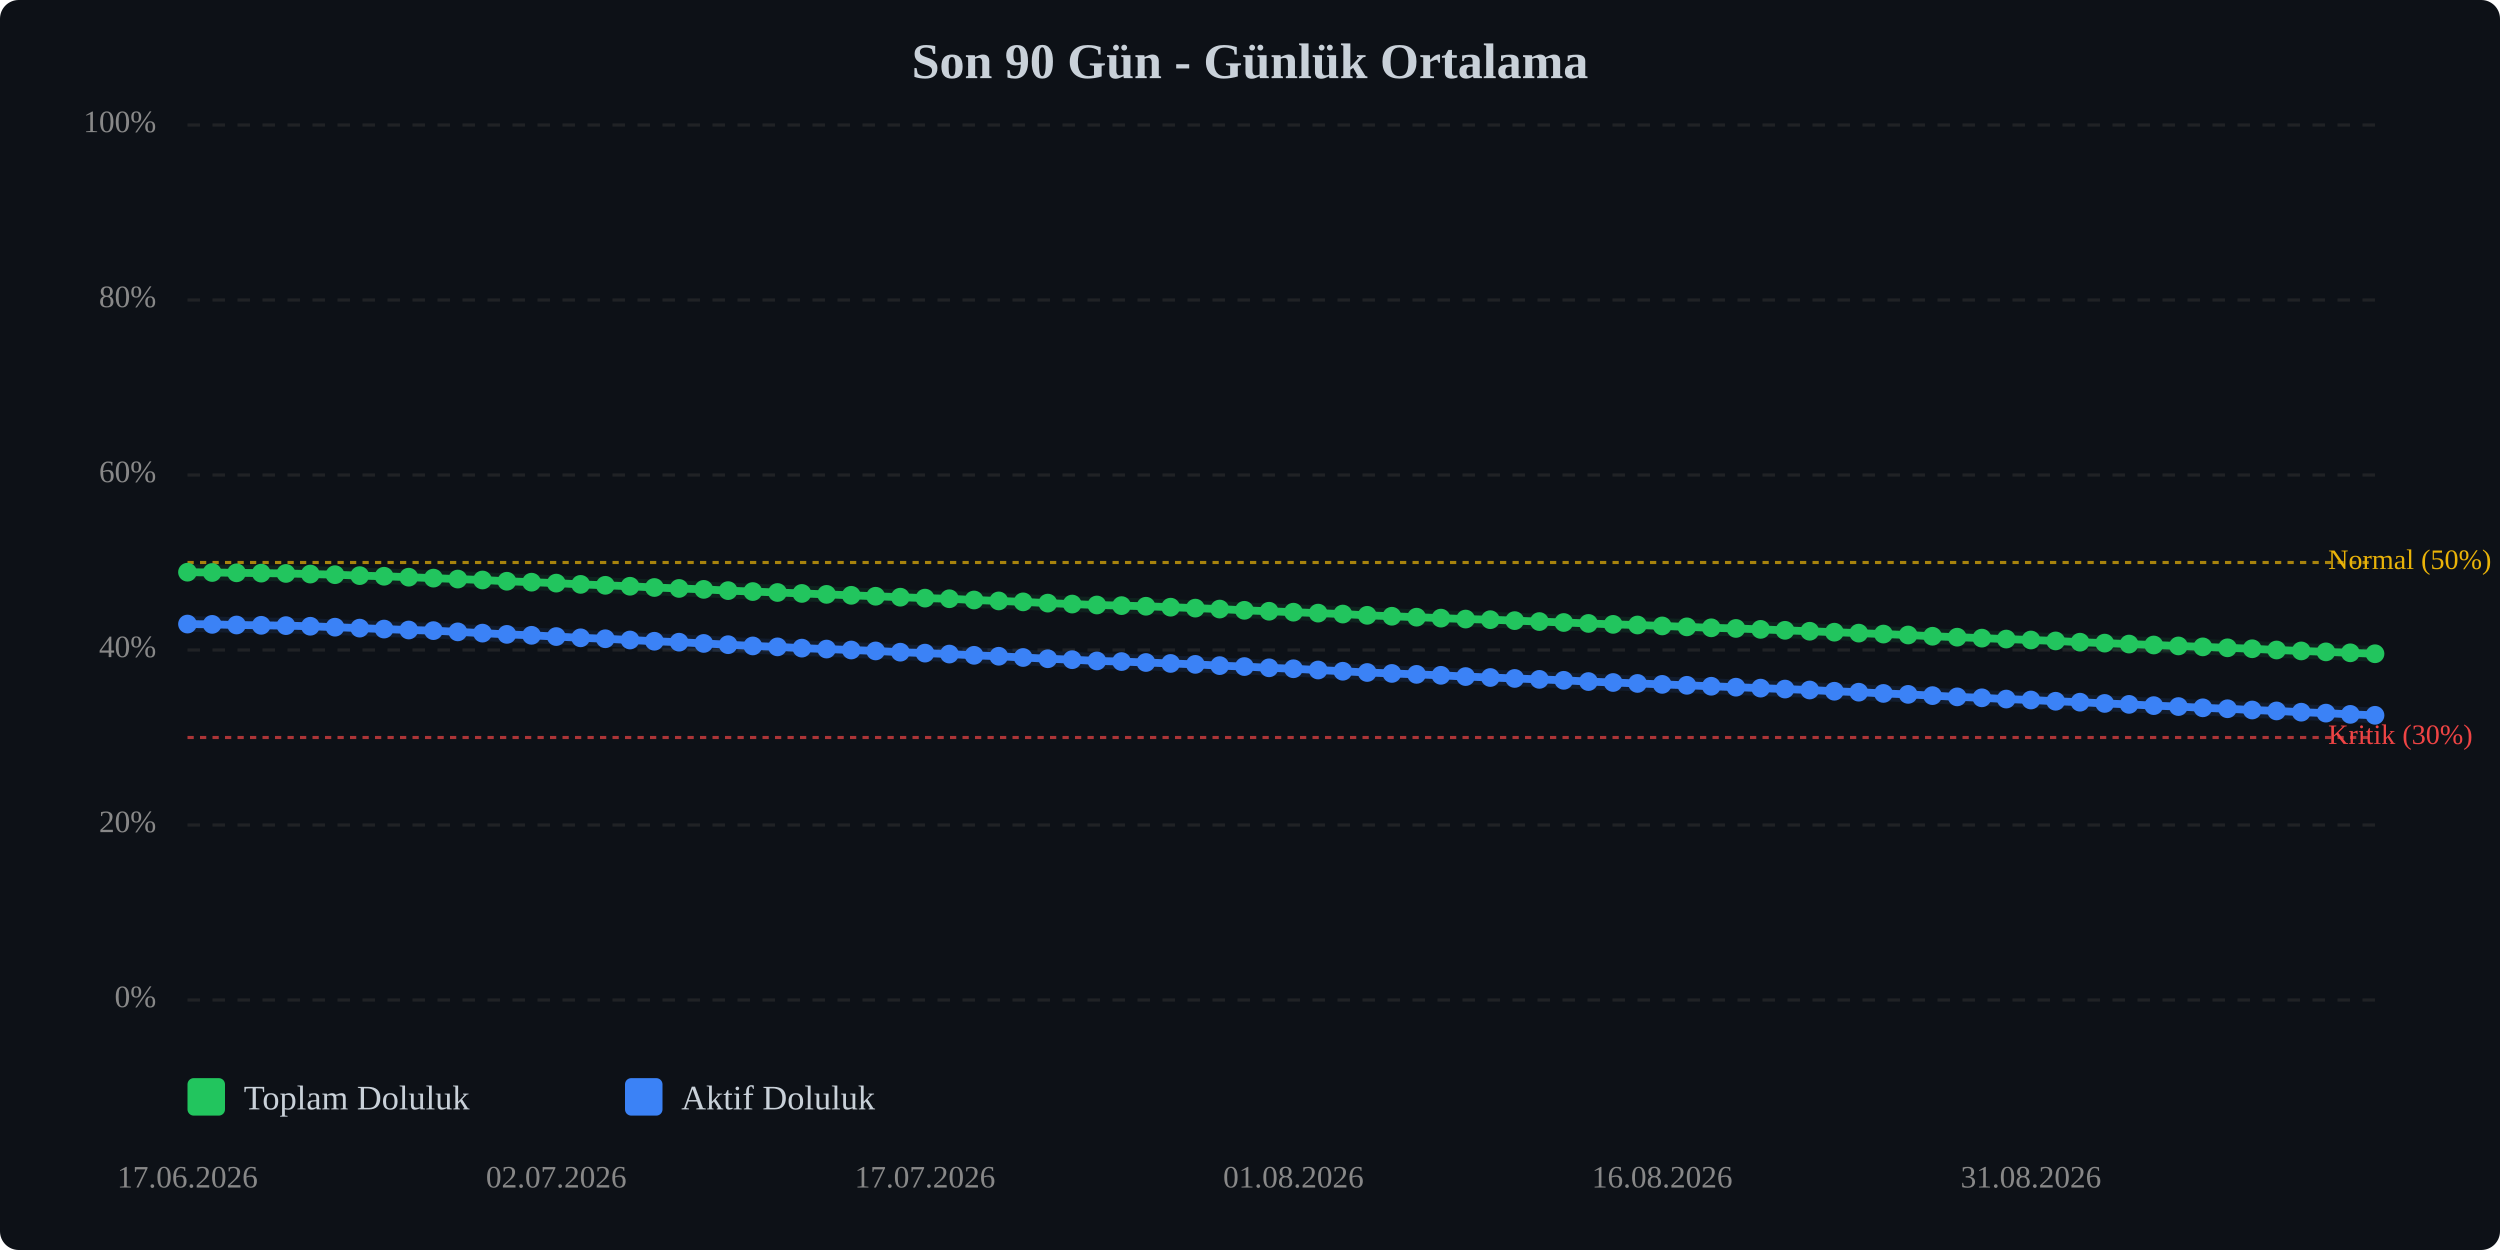
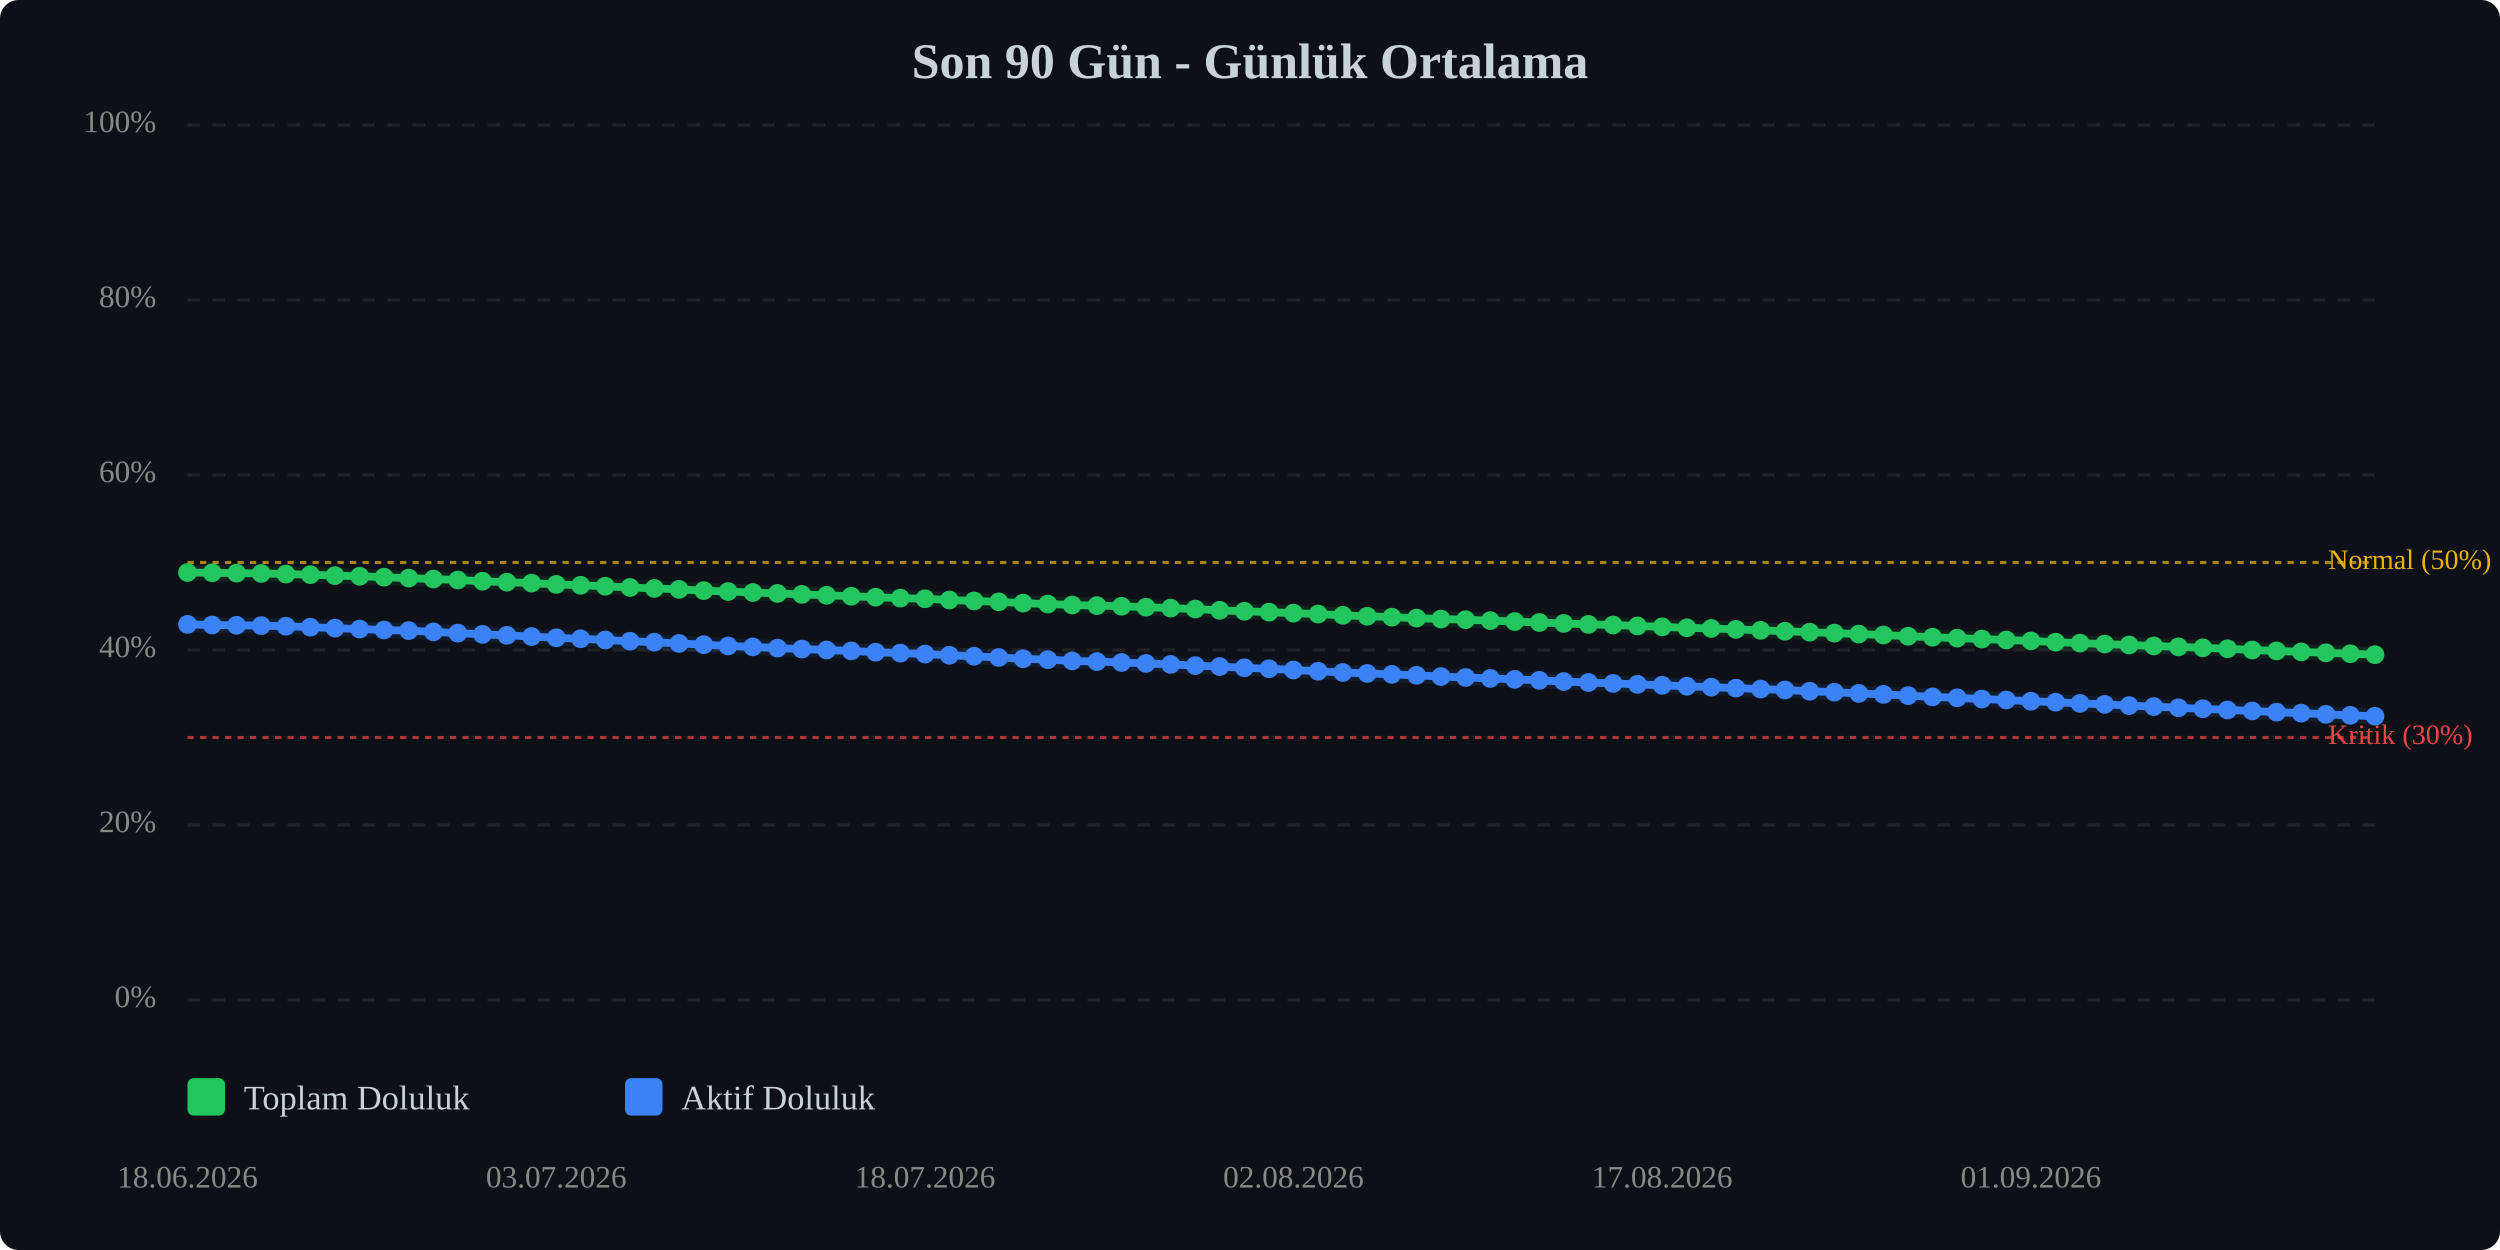
<svg xmlns="http://www.w3.org/2000/svg" viewBox="0 0 800 400" width="100%" style="max-width:800px;">
  <rect width="800" height="400" fill="#0d1117" rx="6" />
  <text x="400.0" y="25" text-anchor="middle" font-size="16" font-weight="bold" fill="#c9d1d9">Son 90 Gün - Günlük Ortalama</text>
  <line x1="60" y1="320.0" x2="760" y2="320.0" stroke="#333" stroke-width="1" stroke-dasharray="4,4" opacity="0.5" />
  <text x="50" y="320.0" text-anchor="end" dominant-baseline="middle" font-size="10" fill="#888">0%</text>
  <line x1="60" y1="264.0" x2="760" y2="264.0" stroke="#333" stroke-width="1" stroke-dasharray="4,4" opacity="0.5" />
  <text x="50" y="264.0" text-anchor="end" dominant-baseline="middle" font-size="10" fill="#888">20%</text>
  <line x1="60" y1="208.0" x2="760" y2="208.0" stroke="#333" stroke-width="1" stroke-dasharray="4,4" opacity="0.5" />
  <text x="50" y="208.0" text-anchor="end" dominant-baseline="middle" font-size="10" fill="#888">40%</text>
  <line x1="60" y1="152.0" x2="760" y2="152.0" stroke="#333" stroke-width="1" stroke-dasharray="4,4" opacity="0.5" />
  <text x="50" y="152.0" text-anchor="end" dominant-baseline="middle" font-size="10" fill="#888">60%</text>
  <line x1="60" y1="96.0" x2="760" y2="96.0" stroke="#333" stroke-width="1" stroke-dasharray="4,4" opacity="0.5" />
  <text x="50" y="96.0" text-anchor="end" dominant-baseline="middle" font-size="10" fill="#888">80%</text>
  <line x1="60" y1="40.0" x2="760" y2="40.0" stroke="#333" stroke-width="1" stroke-dasharray="4,4" opacity="0.5" />
  <text x="50" y="40.0" text-anchor="end" dominant-baseline="middle" font-size="10" fill="#888">100%</text>
  <line x1="60" y1="236.0" x2="760" y2="236.0" stroke="#ef4444" stroke-width="1" stroke-dasharray="2,2" opacity="0.7" />
  <text x="745" y="236.0" dominant-baseline="middle" font-size="9" fill="#ef4444">Kritik (30%)</text>
  <line x1="60" y1="180.0" x2="760" y2="180.0" stroke="#eab308" stroke-width="1" stroke-dasharray="2,2" opacity="0.7" />
  <text x="745" y="180.0" dominant-baseline="middle" font-size="9" fill="#eab308">Normal (50%)</text>
-   <polyline points="60.0,183.1 67.9,183.2 75.7,183.3 83.6,183.4 91.5,183.5 99.3,183.7 107.2,183.9 115.1,184.2 122.9,184.4 130.8,184.7 138.7,185.0 146.5,185.3 154.4,185.6 162.2,186.0 170.1,186.3 178.0,186.6 185.8,187.0 193.7,187.3 201.6,187.6 209.4,188.0 217.3,188.3 225.2,188.6 233.0,189.0 240.9,189.3 248.8,189.6 256.6,189.9 264.5,190.2 272.4,190.5 280.2,190.8 288.1,191.1 296.0,191.4 303.8,191.6 311.7,192.0 319.6,192.3 327.4,192.6 335.3,193.0 343.1,193.3 351.0,193.6 358.9,193.8 366.7,194.0 374.6,194.3 382.5,194.6 390.3,194.9 398.2,195.3 406.1,195.6 413.9,195.9 421.8,196.2 429.7,196.5 437.5,196.9 445.4,197.2 453.3,197.5 461.1,197.8 469.0,198.1 476.9,198.3 484.7,198.6 492.6,198.9 500.4,199.2 508.3,199.5 516.2,199.8 524.0,200.0 531.9,200.3 539.8,200.6 547.6,200.9 555.5,201.1 563.4,201.4 571.2,201.7 579.1,202.0 587.0,202.3 594.8,202.6 602.7,202.9 610.6,203.2 618.4,203.6 626.3,203.9 634.2,204.2 642.0,204.5 649.9,204.8 657.8,205.1 665.6,205.5 673.5,205.8 681.3,206.1 689.2,206.4 697.1,206.7 704.9,207.0 712.8,207.3 720.7,207.6 728.5,208.0 736.4,208.3 744.3,208.6 752.1,208.9 760.0,209.2" fill="none" stroke="#22c55e" stroke-width="2.5" stroke-linecap="round" stroke-linejoin="round" />
-   <polyline points="60.0,183.1 67.9,183.2 75.7,183.3 83.6,183.4 91.5,183.5 99.3,183.7 107.2,183.9 115.1,184.2 122.9,184.4 130.8,184.7 138.7,185.0 146.5,185.3 154.4,185.6 162.2,186.0 170.1,186.3 178.0,186.6 185.8,187.0 193.7,187.3 201.6,187.6 209.4,188.0 217.3,188.3 225.2,188.6 233.0,189.0 240.9,189.3 248.8,189.6 256.6,189.9 264.5,190.2 272.4,190.5 280.2,190.8 288.1,191.1 296.0,191.4 303.8,191.6 311.7,192.0 319.6,192.3 327.4,192.6 335.3,193.0 343.1,193.3 351.0,193.6 358.9,193.8 366.7,194.0 374.6,194.3 382.5,194.6 390.3,194.9 398.2,195.3 406.1,195.6 413.9,195.9 421.8,196.2 429.7,196.5 437.5,196.9 445.4,197.2 453.3,197.5 461.1,197.8 469.0,198.1 476.9,198.3 484.7,198.6 492.6,198.9 500.4,199.2 508.3,199.5 516.2,199.8 524.0,200.0 531.9,200.3 539.8,200.6 547.6,200.9 555.5,201.1 563.4,201.4 571.2,201.7 579.1,202.0 587.0,202.3 594.8,202.6 602.7,202.9 610.6,203.2 618.4,203.6 626.3,203.9 634.2,204.2 642.0,204.5 649.9,204.8 657.8,205.1 665.6,205.5 673.5,205.8 681.3,206.1 689.2,206.4 697.1,206.7 704.9,207.0 712.8,207.3 720.7,207.6 728.5,208.0 736.4,208.3 744.3,208.6 752.1,208.9 760.0,209.2" fill="none" stroke="#22c55e" stroke-width="5" opacity="0.1" stroke-linecap="round" stroke-linejoin="round" />
-   <polyline points="60.0,199.7 67.9,199.8 75.7,200.0 83.6,200.1 91.5,200.2 99.3,200.4 107.2,200.7 115.1,201.0 122.9,201.3 130.8,201.6 138.7,201.8 146.5,202.2 154.4,202.6 162.2,203.0 170.1,203.3 178.0,203.7 185.8,204.1 193.7,204.4 201.6,204.8 209.4,205.2 217.3,205.5 225.2,205.9 233.0,206.3 240.9,206.7 248.8,207.0 256.6,207.4 264.5,207.7 272.4,208.0 280.2,208.3 288.1,208.7 296.0,209.0 303.8,209.3 311.7,209.7 319.6,210.0 327.4,210.4 335.3,210.8 343.1,211.1 351.0,211.5 358.9,211.7 366.7,212.0 374.6,212.3 382.5,212.6 390.3,213.0 398.2,213.3 406.1,213.7 413.9,214.0 421.8,214.4 429.7,214.8 437.5,215.2 445.4,215.5 453.3,215.8 461.1,216.1 469.0,216.5 476.9,216.8 484.7,217.1 492.6,217.4 500.4,217.7 508.3,218.1 516.2,218.4 524.0,218.7 531.9,219.0 539.8,219.3 547.6,219.6 555.5,219.9 563.4,220.2 571.2,220.5 579.1,220.8 587.0,221.2 594.8,221.5 602.7,221.9 610.6,222.2 618.4,222.6 626.3,223.0 634.2,223.3 642.0,223.7 649.9,224.0 657.8,224.4 665.6,224.7 673.5,225.1 681.3,225.4 689.2,225.8 697.1,226.1 704.9,226.5 712.8,226.8 720.7,227.2 728.5,227.5 736.4,227.9 744.3,228.2 752.1,228.6 760.0,228.9" fill="none" stroke="#3b82f6" stroke-width="2.5" stroke-linecap="round" stroke-linejoin="round" />
-   <polyline points="60.0,199.7 67.9,199.8 75.7,200.0 83.6,200.1 91.5,200.2 99.3,200.4 107.2,200.7 115.1,201.0 122.9,201.3 130.8,201.6 138.7,201.8 146.5,202.2 154.4,202.6 162.2,203.0 170.1,203.3 178.0,203.7 185.8,204.1 193.7,204.4 201.6,204.8 209.4,205.2 217.3,205.5 225.2,205.9 233.0,206.3 240.9,206.7 248.8,207.0 256.6,207.4 264.5,207.7 272.4,208.0 280.2,208.3 288.1,208.7 296.0,209.0 303.8,209.3 311.7,209.7 319.6,210.0 327.4,210.4 335.3,210.8 343.1,211.1 351.0,211.5 358.9,211.7 366.7,212.0 374.6,212.3 382.5,212.6 390.3,213.0 398.2,213.3 406.1,213.7 413.9,214.0 421.8,214.4 429.7,214.8 437.5,215.2 445.4,215.5 453.3,215.8 461.1,216.1 469.0,216.5 476.9,216.8 484.7,217.1 492.6,217.4 500.4,217.7 508.3,218.1 516.2,218.4 524.0,218.7 531.9,219.0 539.8,219.3 547.6,219.6 555.5,219.9 563.4,220.2 571.2,220.5 579.1,220.8 587.0,221.2 594.8,221.5 602.7,221.9 610.6,222.2 618.4,222.6 626.3,223.0 634.2,223.3 642.0,223.7 649.9,224.0 657.8,224.4 665.6,224.7 673.5,225.1 681.3,225.4 689.2,225.8 697.1,226.1 704.9,226.5 712.8,226.8 720.7,227.2 728.5,227.5 736.4,227.9 744.3,228.2 752.1,228.6 760.0,228.9" fill="none" stroke="#3b82f6" stroke-width="5" opacity="0.1" stroke-linecap="round" stroke-linejoin="round" />
-   <circle cx="60.0" cy="183.1" r="3" fill="#22c55e" />
-   <circle cx="67.9" cy="183.2" r="3" fill="#22c55e" />
-   <circle cx="75.7" cy="183.3" r="3" fill="#22c55e" />
-   <circle cx="83.6" cy="183.4" r="3" fill="#22c55e" />
-   <circle cx="91.5" cy="183.5" r="3" fill="#22c55e" />
-   <circle cx="99.3" cy="183.7" r="3" fill="#22c55e" />
-   <circle cx="107.2" cy="183.9" r="3" fill="#22c55e" />
-   <circle cx="115.1" cy="184.2" r="3" fill="#22c55e" />
-   <circle cx="122.9" cy="184.4" r="3" fill="#22c55e" />
-   <circle cx="130.8" cy="184.7" r="3" fill="#22c55e" />
-   <circle cx="138.7" cy="185.0" r="3" fill="#22c55e" />
-   <circle cx="146.5" cy="185.3" r="3" fill="#22c55e" />
-   <circle cx="154.4" cy="185.6" r="3" fill="#22c55e" />
-   <circle cx="162.2" cy="186.0" r="3" fill="#22c55e" />
-   <circle cx="170.1" cy="186.3" r="3" fill="#22c55e" />
-   <circle cx="178.0" cy="186.6" r="3" fill="#22c55e" />
-   <circle cx="185.8" cy="187.0" r="3" fill="#22c55e" />
-   <circle cx="193.7" cy="187.3" r="3" fill="#22c55e" />
-   <circle cx="201.6" cy="187.6" r="3" fill="#22c55e" />
-   <circle cx="209.4" cy="188.0" r="3" fill="#22c55e" />
-   <circle cx="217.3" cy="188.3" r="3" fill="#22c55e" />
-   <circle cx="225.2" cy="188.6" r="3" fill="#22c55e" />
-   <circle cx="233.0" cy="189.0" r="3" fill="#22c55e" />
-   <circle cx="240.9" cy="189.3" r="3" fill="#22c55e" />
-   <circle cx="248.8" cy="189.6" r="3" fill="#22c55e" />
-   <circle cx="256.6" cy="189.9" r="3" fill="#22c55e" />
-   <circle cx="264.5" cy="190.2" r="3" fill="#22c55e" />
-   <circle cx="272.4" cy="190.5" r="3" fill="#22c55e" />
-   <circle cx="280.2" cy="190.8" r="3" fill="#22c55e" />
-   <circle cx="288.1" cy="191.1" r="3" fill="#22c55e" />
-   <circle cx="296.0" cy="191.4" r="3" fill="#22c55e" />
-   <circle cx="303.8" cy="191.6" r="3" fill="#22c55e" />
-   <circle cx="311.7" cy="192.0" r="3" fill="#22c55e" />
-   <circle cx="319.6" cy="192.3" r="3" fill="#22c55e" />
-   <circle cx="327.4" cy="192.6" r="3" fill="#22c55e" />
-   <circle cx="335.3" cy="193.0" r="3" fill="#22c55e" />
-   <circle cx="343.1" cy="193.3" r="3" fill="#22c55e" />
-   <circle cx="351.0" cy="193.6" r="3" fill="#22c55e" />
-   <circle cx="358.9" cy="193.8" r="3" fill="#22c55e" />
-   <circle cx="366.7" cy="194.0" r="3" fill="#22c55e" />
-   <circle cx="374.6" cy="194.3" r="3" fill="#22c55e" />
-   <circle cx="382.5" cy="194.6" r="3" fill="#22c55e" />
-   <circle cx="390.3" cy="194.9" r="3" fill="#22c55e" />
-   <circle cx="398.2" cy="195.3" r="3" fill="#22c55e" />
-   <circle cx="406.1" cy="195.6" r="3" fill="#22c55e" />
-   <circle cx="413.9" cy="195.9" r="3" fill="#22c55e" />
-   <circle cx="421.8" cy="196.2" r="3" fill="#22c55e" />
-   <circle cx="429.7" cy="196.5" r="3" fill="#22c55e" />
-   <circle cx="437.5" cy="196.9" r="3" fill="#22c55e" />
-   <circle cx="445.4" cy="197.2" r="3" fill="#22c55e" />
-   <circle cx="453.3" cy="197.5" r="3" fill="#22c55e" />
-   <circle cx="461.1" cy="197.8" r="3" fill="#22c55e" />
-   <circle cx="469.0" cy="198.1" r="3" fill="#22c55e" />
-   <circle cx="476.9" cy="198.3" r="3" fill="#22c55e" />
-   <circle cx="484.7" cy="198.6" r="3" fill="#22c55e" />
-   <circle cx="492.6" cy="198.9" r="3" fill="#22c55e" />
-   <circle cx="500.4" cy="199.2" r="3" fill="#22c55e" />
-   <circle cx="508.3" cy="199.5" r="3" fill="#22c55e" />
-   <circle cx="516.2" cy="199.8" r="3" fill="#22c55e" />
-   <circle cx="524.0" cy="200.0" r="3" fill="#22c55e" />
-   <circle cx="531.9" cy="200.3" r="3" fill="#22c55e" />
-   <circle cx="539.8" cy="200.6" r="3" fill="#22c55e" />
-   <circle cx="547.6" cy="200.9" r="3" fill="#22c55e" />
-   <circle cx="555.5" cy="201.1" r="3" fill="#22c55e" />
-   <circle cx="563.4" cy="201.4" r="3" fill="#22c55e" />
-   <circle cx="571.2" cy="201.7" r="3" fill="#22c55e" />
-   <circle cx="579.1" cy="202.0" r="3" fill="#22c55e" />
-   <circle cx="587.0" cy="202.3" r="3" fill="#22c55e" />
-   <circle cx="594.8" cy="202.6" r="3" fill="#22c55e" />
-   <circle cx="602.7" cy="202.9" r="3" fill="#22c55e" />
-   <circle cx="610.6" cy="203.2" r="3" fill="#22c55e" />
-   <circle cx="618.4" cy="203.6" r="3" fill="#22c55e" />
-   <circle cx="626.3" cy="203.9" r="3" fill="#22c55e" />
-   <circle cx="634.2" cy="204.2" r="3" fill="#22c55e" />
-   <circle cx="642.0" cy="204.5" r="3" fill="#22c55e" />
-   <circle cx="649.9" cy="204.8" r="3" fill="#22c55e" />
-   <circle cx="657.8" cy="205.1" r="3" fill="#22c55e" />
-   <circle cx="665.6" cy="205.5" r="3" fill="#22c55e" />
-   <circle cx="673.5" cy="205.8" r="3" fill="#22c55e" />
-   <circle cx="681.3" cy="206.1" r="3" fill="#22c55e" />
-   <circle cx="689.2" cy="206.4" r="3" fill="#22c55e" />
-   <circle cx="697.1" cy="206.7" r="3" fill="#22c55e" />
-   <circle cx="704.9" cy="207.0" r="3" fill="#22c55e" />
-   <circle cx="712.8" cy="207.3" r="3" fill="#22c55e" />
-   <circle cx="720.7" cy="207.6" r="3" fill="#22c55e" />
-   <circle cx="728.5" cy="208.0" r="3" fill="#22c55e" />
-   <circle cx="736.4" cy="208.3" r="3" fill="#22c55e" />
-   <circle cx="744.3" cy="208.6" r="3" fill="#22c55e" />
-   <circle cx="752.1" cy="208.9" r="3" fill="#22c55e" />
-   <circle cx="760.0" cy="209.2" r="3" fill="#22c55e" />
-   <circle cx="60.0" cy="199.7" r="3" fill="#3b82f6" />
-   <circle cx="67.9" cy="199.8" r="3" fill="#3b82f6" />
-   <circle cx="75.7" cy="200.0" r="3" fill="#3b82f6" />
-   <circle cx="83.6" cy="200.1" r="3" fill="#3b82f6" />
-   <circle cx="91.5" cy="200.2" r="3" fill="#3b82f6" />
-   <circle cx="99.3" cy="200.4" r="3" fill="#3b82f6" />
-   <circle cx="107.2" cy="200.7" r="3" fill="#3b82f6" />
-   <circle cx="115.1" cy="201.0" r="3" fill="#3b82f6" />
-   <circle cx="122.9" cy="201.3" r="3" fill="#3b82f6" />
-   <circle cx="130.8" cy="201.6" r="3" fill="#3b82f6" />
-   <circle cx="138.7" cy="201.8" r="3" fill="#3b82f6" />
-   <circle cx="146.5" cy="202.2" r="3" fill="#3b82f6" />
-   <circle cx="154.4" cy="202.6" r="3" fill="#3b82f6" />
-   <circle cx="162.2" cy="203.0" r="3" fill="#3b82f6" />
-   <circle cx="170.1" cy="203.3" r="3" fill="#3b82f6" />
-   <circle cx="178.0" cy="203.7" r="3" fill="#3b82f6" />
-   <circle cx="185.8" cy="204.1" r="3" fill="#3b82f6" />
-   <circle cx="193.7" cy="204.4" r="3" fill="#3b82f6" />
-   <circle cx="201.6" cy="204.8" r="3" fill="#3b82f6" />
-   <circle cx="209.4" cy="205.2" r="3" fill="#3b82f6" />
-   <circle cx="217.3" cy="205.5" r="3" fill="#3b82f6" />
-   <circle cx="225.2" cy="205.9" r="3" fill="#3b82f6" />
-   <circle cx="233.0" cy="206.3" r="3" fill="#3b82f6" />
-   <circle cx="240.9" cy="206.7" r="3" fill="#3b82f6" />
-   <circle cx="248.8" cy="207.0" r="3" fill="#3b82f6" />
-   <circle cx="256.6" cy="207.4" r="3" fill="#3b82f6" />
-   <circle cx="264.5" cy="207.7" r="3" fill="#3b82f6" />
-   <circle cx="272.4" cy="208.0" r="3" fill="#3b82f6" />
-   <circle cx="280.2" cy="208.3" r="3" fill="#3b82f6" />
-   <circle cx="288.1" cy="208.7" r="3" fill="#3b82f6" />
-   <circle cx="296.0" cy="209.0" r="3" fill="#3b82f6" />
-   <circle cx="303.8" cy="209.3" r="3" fill="#3b82f6" />
-   <circle cx="311.7" cy="209.7" r="3" fill="#3b82f6" />
-   <circle cx="319.6" cy="210.0" r="3" fill="#3b82f6" />
-   <circle cx="327.4" cy="210.4" r="3" fill="#3b82f6" />
-   <circle cx="335.3" cy="210.8" r="3" fill="#3b82f6" />
-   <circle cx="343.1" cy="211.1" r="3" fill="#3b82f6" />
-   <circle cx="351.0" cy="211.5" r="3" fill="#3b82f6" />
-   <circle cx="358.9" cy="211.7" r="3" fill="#3b82f6" />
-   <circle cx="366.7" cy="212.0" r="3" fill="#3b82f6" />
-   <circle cx="374.6" cy="212.3" r="3" fill="#3b82f6" />
-   <circle cx="382.5" cy="212.6" r="3" fill="#3b82f6" />
-   <circle cx="390.3" cy="213.0" r="3" fill="#3b82f6" />
-   <circle cx="398.2" cy="213.3" r="3" fill="#3b82f6" />
-   <circle cx="406.1" cy="213.7" r="3" fill="#3b82f6" />
-   <circle cx="413.9" cy="214.0" r="3" fill="#3b82f6" />
-   <circle cx="421.8" cy="214.4" r="3" fill="#3b82f6" />
-   <circle cx="429.7" cy="214.8" r="3" fill="#3b82f6" />
-   <circle cx="437.5" cy="215.2" r="3" fill="#3b82f6" />
-   <circle cx="445.4" cy="215.5" r="3" fill="#3b82f6" />
-   <circle cx="453.3" cy="215.8" r="3" fill="#3b82f6" />
-   <circle cx="461.1" cy="216.1" r="3" fill="#3b82f6" />
-   <circle cx="469.0" cy="216.5" r="3" fill="#3b82f6" />
-   <circle cx="476.9" cy="216.8" r="3" fill="#3b82f6" />
-   <circle cx="484.7" cy="217.1" r="3" fill="#3b82f6" />
-   <circle cx="492.6" cy="217.4" r="3" fill="#3b82f6" />
-   <circle cx="500.4" cy="217.7" r="3" fill="#3b82f6" />
-   <circle cx="508.3" cy="218.1" r="3" fill="#3b82f6" />
-   <circle cx="516.2" cy="218.4" r="3" fill="#3b82f6" />
-   <circle cx="524.0" cy="218.7" r="3" fill="#3b82f6" />
-   <circle cx="531.9" cy="219.0" r="3" fill="#3b82f6" />
-   <circle cx="539.8" cy="219.3" r="3" fill="#3b82f6" />
-   <circle cx="547.6" cy="219.6" r="3" fill="#3b82f6" />
-   <circle cx="555.5" cy="219.9" r="3" fill="#3b82f6" />
-   <circle cx="563.4" cy="220.2" r="3" fill="#3b82f6" />
-   <circle cx="571.2" cy="220.5" r="3" fill="#3b82f6" />
-   <circle cx="579.1" cy="220.8" r="3" fill="#3b82f6" />
-   <circle cx="587.0" cy="221.2" r="3" fill="#3b82f6" />
-   <circle cx="594.8" cy="221.5" r="3" fill="#3b82f6" />
-   <circle cx="602.7" cy="221.9" r="3" fill="#3b82f6" />
-   <circle cx="610.6" cy="222.2" r="3" fill="#3b82f6" />
-   <circle cx="618.4" cy="222.6" r="3" fill="#3b82f6" />
-   <circle cx="626.3" cy="223.0" r="3" fill="#3b82f6" />
-   <circle cx="634.2" cy="223.3" r="3" fill="#3b82f6" />
-   <circle cx="642.0" cy="223.7" r="3" fill="#3b82f6" />
-   <circle cx="649.9" cy="224.0" r="3" fill="#3b82f6" />
-   <circle cx="657.8" cy="224.4" r="3" fill="#3b82f6" />
-   <circle cx="665.6" cy="224.7" r="3" fill="#3b82f6" />
-   <circle cx="673.5" cy="225.1" r="3" fill="#3b82f6" />
-   <circle cx="681.3" cy="225.4" r="3" fill="#3b82f6" />
-   <circle cx="689.2" cy="225.8" r="3" fill="#3b82f6" />
-   <circle cx="697.1" cy="226.1" r="3" fill="#3b82f6" />
-   <circle cx="704.9" cy="226.5" r="3" fill="#3b82f6" />
-   <circle cx="712.8" cy="226.8" r="3" fill="#3b82f6" />
-   <circle cx="720.7" cy="227.2" r="3" fill="#3b82f6" />
-   <circle cx="728.5" cy="227.5" r="3" fill="#3b82f6" />
-   <circle cx="736.4" cy="227.9" r="3" fill="#3b82f6" />
-   <circle cx="744.3" cy="228.2" r="3" fill="#3b82f6" />
-   <circle cx="752.1" cy="228.6" r="3" fill="#3b82f6" />
-   <circle cx="760.0" cy="228.9" r="3" fill="#3b82f6" />
-   <text x="60.0" y="380" text-anchor="middle" font-size="10" fill="#888">17.06.2026</text>
-   <text x="178.0" y="380" text-anchor="middle" font-size="10" fill="#888">02.07.2026</text>
-   <text x="296.0" y="380" text-anchor="middle" font-size="10" fill="#888">17.07.2026</text>
-   <text x="413.9" y="380" text-anchor="middle" font-size="10" fill="#888">01.08.2026</text>
-   <text x="531.9" y="380" text-anchor="middle" font-size="10" fill="#888">16.08.2026</text>
-   <text x="649.9" y="380" text-anchor="middle" font-size="10" fill="#888">31.08.2026</text>
+   <polyline points="60.0,183.2 67.9,183.3 75.7,183.4 83.6,183.5 91.5,183.7 99.3,183.9 107.2,184.2 115.1,184.4 122.9,184.7 130.8,185.0 138.7,185.3 146.5,185.6 154.4,186.0 162.2,186.3 170.1,186.6 178.0,187.0 185.8,187.3 193.7,187.6 201.6,188.0 209.4,188.3 217.3,188.6 225.2,189.0 233.0,189.3 240.9,189.6 248.8,189.9 256.6,190.2 264.5,190.5 272.4,190.8 280.2,191.1 288.1,191.4 296.0,191.6 303.8,192.0 311.7,192.3 319.6,192.6 327.4,193.0 335.3,193.3 343.1,193.6 351.0,193.8 358.9,194.0 366.7,194.3 374.6,194.6 382.5,194.9 390.3,195.3 398.2,195.6 406.1,195.9 413.9,196.2 421.8,196.5 429.7,196.9 437.5,197.2 445.4,197.5 453.3,197.8 461.1,198.1 469.0,198.3 476.9,198.6 484.7,198.9 492.6,199.2 500.4,199.5 508.3,199.8 516.2,200.0 524.0,200.3 531.9,200.6 539.8,200.9 547.6,201.1 555.5,201.4 563.4,201.7 571.2,202.0 579.1,202.3 587.0,202.6 594.8,202.9 602.7,203.2 610.6,203.6 618.4,203.9 626.3,204.2 634.2,204.5 642.0,204.8 649.9,205.1 657.8,205.5 665.6,205.8 673.5,206.1 681.3,206.4 689.2,206.7 697.1,207.0 704.9,207.3 712.8,207.6 720.7,208.0 728.5,208.3 736.4,208.6 744.3,208.9 752.1,209.2 760.0,209.5" fill="none" stroke="#22c55e" stroke-width="2.5" stroke-linecap="round" stroke-linejoin="round" />
+   <polyline points="60.0,183.2 67.9,183.3 75.7,183.4 83.6,183.5 91.5,183.7 99.3,183.9 107.2,184.2 115.1,184.4 122.9,184.7 130.8,185.0 138.7,185.3 146.5,185.6 154.4,186.0 162.2,186.3 170.1,186.6 178.0,187.0 185.8,187.3 193.7,187.6 201.6,188.0 209.4,188.3 217.3,188.6 225.2,189.0 233.0,189.3 240.9,189.6 248.8,189.9 256.6,190.2 264.5,190.5 272.4,190.8 280.2,191.1 288.1,191.4 296.0,191.6 303.8,192.0 311.7,192.3 319.6,192.6 327.4,193.0 335.3,193.3 343.1,193.6 351.0,193.8 358.9,194.0 366.7,194.3 374.6,194.6 382.5,194.9 390.3,195.3 398.2,195.6 406.1,195.9 413.9,196.2 421.8,196.5 429.7,196.9 437.5,197.2 445.4,197.5 453.3,197.8 461.1,198.1 469.0,198.3 476.9,198.6 484.7,198.9 492.6,199.2 500.4,199.5 508.3,199.8 516.2,200.0 524.0,200.3 531.9,200.6 539.8,200.9 547.6,201.1 555.5,201.4 563.4,201.7 571.2,202.0 579.1,202.3 587.0,202.6 594.8,202.9 602.7,203.2 610.6,203.6 618.4,203.9 626.3,204.2 634.2,204.5 642.0,204.8 649.9,205.1 657.8,205.5 665.6,205.8 673.5,206.1 681.3,206.4 689.2,206.7 697.1,207.0 704.9,207.3 712.8,207.6 720.7,208.0 728.5,208.3 736.4,208.6 744.3,208.9 752.1,209.2 760.0,209.5" fill="none" stroke="#22c55e" stroke-width="5" opacity="0.1" stroke-linecap="round" stroke-linejoin="round" />
+   <polyline points="60.0,199.8 67.9,200.0 75.7,200.1 83.6,200.2 91.5,200.4 99.3,200.7 107.2,201.0 115.1,201.3 122.9,201.6 130.8,201.8 138.7,202.2 146.5,202.6 154.4,203.0 162.2,203.3 170.1,203.7 178.0,204.1 185.8,204.4 193.7,204.8 201.6,205.2 209.4,205.5 217.3,205.9 225.2,206.3 233.0,206.7 240.9,207.0 248.8,207.4 256.6,207.7 264.5,208.0 272.4,208.3 280.2,208.7 288.1,209.0 296.0,209.3 303.8,209.7 311.7,210.0 319.6,210.4 327.4,210.8 335.3,211.1 343.1,211.5 351.0,211.7 358.9,212.0 366.7,212.3 374.6,212.6 382.5,213.0 390.3,213.3 398.2,213.7 406.1,214.0 413.9,214.4 421.8,214.8 429.7,215.2 437.5,215.5 445.4,215.8 453.3,216.1 461.1,216.5 469.0,216.8 476.9,217.1 484.7,217.4 492.6,217.7 500.4,218.1 508.3,218.4 516.2,218.7 524.0,219.0 531.9,219.3 539.8,219.6 547.6,219.9 555.5,220.2 563.4,220.5 571.2,220.8 579.1,221.2 587.0,221.5 594.8,221.9 602.7,222.2 610.6,222.6 618.4,223.0 626.3,223.3 634.2,223.7 642.0,224.0 649.9,224.4 657.8,224.7 665.6,225.1 673.5,225.4 681.3,225.8 689.2,226.1 697.1,226.5 704.9,226.8 712.8,227.2 720.7,227.5 728.5,227.9 736.4,228.2 744.3,228.6 752.1,228.9 760.0,229.2" fill="none" stroke="#3b82f6" stroke-width="2.5" stroke-linecap="round" stroke-linejoin="round" />
+   <polyline points="60.0,199.8 67.9,200.0 75.7,200.1 83.6,200.2 91.5,200.4 99.3,200.7 107.2,201.0 115.1,201.3 122.9,201.6 130.8,201.8 138.7,202.2 146.5,202.6 154.4,203.0 162.2,203.3 170.1,203.7 178.0,204.1 185.8,204.4 193.7,204.8 201.6,205.2 209.4,205.5 217.3,205.9 225.2,206.3 233.0,206.7 240.9,207.0 248.8,207.4 256.6,207.7 264.5,208.0 272.4,208.3 280.2,208.7 288.1,209.0 296.0,209.3 303.8,209.7 311.7,210.0 319.6,210.4 327.4,210.8 335.3,211.1 343.1,211.5 351.0,211.7 358.9,212.0 366.7,212.3 374.6,212.6 382.5,213.0 390.3,213.3 398.2,213.7 406.1,214.0 413.9,214.4 421.8,214.8 429.7,215.2 437.5,215.5 445.4,215.8 453.3,216.1 461.1,216.5 469.0,216.8 476.9,217.1 484.7,217.4 492.6,217.7 500.4,218.1 508.3,218.4 516.2,218.7 524.0,219.0 531.9,219.3 539.8,219.6 547.6,219.9 555.5,220.2 563.4,220.5 571.2,220.8 579.1,221.2 587.0,221.5 594.8,221.9 602.7,222.2 610.6,222.6 618.4,223.0 626.3,223.3 634.2,223.7 642.0,224.0 649.9,224.4 657.8,224.7 665.6,225.1 673.5,225.4 681.3,225.8 689.2,226.1 697.1,226.5 704.9,226.8 712.8,227.2 720.7,227.5 728.5,227.9 736.4,228.2 744.3,228.6 752.1,228.9 760.0,229.2" fill="none" stroke="#3b82f6" stroke-width="5" opacity="0.1" stroke-linecap="round" stroke-linejoin="round" />
+   <circle cx="60.0" cy="183.2" r="3" fill="#22c55e" />
+   <circle cx="67.9" cy="183.3" r="3" fill="#22c55e" />
+   <circle cx="75.7" cy="183.4" r="3" fill="#22c55e" />
+   <circle cx="83.6" cy="183.5" r="3" fill="#22c55e" />
+   <circle cx="91.5" cy="183.7" r="3" fill="#22c55e" />
+   <circle cx="99.3" cy="183.9" r="3" fill="#22c55e" />
+   <circle cx="107.2" cy="184.2" r="3" fill="#22c55e" />
+   <circle cx="115.1" cy="184.4" r="3" fill="#22c55e" />
+   <circle cx="122.9" cy="184.7" r="3" fill="#22c55e" />
+   <circle cx="130.8" cy="185.0" r="3" fill="#22c55e" />
+   <circle cx="138.7" cy="185.3" r="3" fill="#22c55e" />
+   <circle cx="146.5" cy="185.6" r="3" fill="#22c55e" />
+   <circle cx="154.4" cy="186.0" r="3" fill="#22c55e" />
+   <circle cx="162.2" cy="186.3" r="3" fill="#22c55e" />
+   <circle cx="170.1" cy="186.6" r="3" fill="#22c55e" />
+   <circle cx="178.0" cy="187.0" r="3" fill="#22c55e" />
+   <circle cx="185.8" cy="187.3" r="3" fill="#22c55e" />
+   <circle cx="193.7" cy="187.6" r="3" fill="#22c55e" />
+   <circle cx="201.6" cy="188.0" r="3" fill="#22c55e" />
+   <circle cx="209.4" cy="188.3" r="3" fill="#22c55e" />
+   <circle cx="217.3" cy="188.6" r="3" fill="#22c55e" />
+   <circle cx="225.2" cy="189.0" r="3" fill="#22c55e" />
+   <circle cx="233.0" cy="189.3" r="3" fill="#22c55e" />
+   <circle cx="240.9" cy="189.6" r="3" fill="#22c55e" />
+   <circle cx="248.8" cy="189.9" r="3" fill="#22c55e" />
+   <circle cx="256.6" cy="190.2" r="3" fill="#22c55e" />
+   <circle cx="264.5" cy="190.5" r="3" fill="#22c55e" />
+   <circle cx="272.4" cy="190.8" r="3" fill="#22c55e" />
+   <circle cx="280.2" cy="191.1" r="3" fill="#22c55e" />
+   <circle cx="288.1" cy="191.4" r="3" fill="#22c55e" />
+   <circle cx="296.0" cy="191.6" r="3" fill="#22c55e" />
+   <circle cx="303.8" cy="192.0" r="3" fill="#22c55e" />
+   <circle cx="311.7" cy="192.3" r="3" fill="#22c55e" />
+   <circle cx="319.6" cy="192.6" r="3" fill="#22c55e" />
+   <circle cx="327.4" cy="193.0" r="3" fill="#22c55e" />
+   <circle cx="335.3" cy="193.3" r="3" fill="#22c55e" />
+   <circle cx="343.1" cy="193.6" r="3" fill="#22c55e" />
+   <circle cx="351.0" cy="193.8" r="3" fill="#22c55e" />
+   <circle cx="358.9" cy="194.0" r="3" fill="#22c55e" />
+   <circle cx="366.7" cy="194.3" r="3" fill="#22c55e" />
+   <circle cx="374.6" cy="194.6" r="3" fill="#22c55e" />
+   <circle cx="382.5" cy="194.9" r="3" fill="#22c55e" />
+   <circle cx="390.3" cy="195.3" r="3" fill="#22c55e" />
+   <circle cx="398.2" cy="195.6" r="3" fill="#22c55e" />
+   <circle cx="406.1" cy="195.9" r="3" fill="#22c55e" />
+   <circle cx="413.9" cy="196.2" r="3" fill="#22c55e" />
+   <circle cx="421.8" cy="196.5" r="3" fill="#22c55e" />
+   <circle cx="429.7" cy="196.9" r="3" fill="#22c55e" />
+   <circle cx="437.5" cy="197.2" r="3" fill="#22c55e" />
+   <circle cx="445.4" cy="197.5" r="3" fill="#22c55e" />
+   <circle cx="453.3" cy="197.8" r="3" fill="#22c55e" />
+   <circle cx="461.1" cy="198.1" r="3" fill="#22c55e" />
+   <circle cx="469.0" cy="198.3" r="3" fill="#22c55e" />
+   <circle cx="476.9" cy="198.6" r="3" fill="#22c55e" />
+   <circle cx="484.7" cy="198.9" r="3" fill="#22c55e" />
+   <circle cx="492.6" cy="199.2" r="3" fill="#22c55e" />
+   <circle cx="500.4" cy="199.5" r="3" fill="#22c55e" />
+   <circle cx="508.3" cy="199.8" r="3" fill="#22c55e" />
+   <circle cx="516.2" cy="200.0" r="3" fill="#22c55e" />
+   <circle cx="524.0" cy="200.3" r="3" fill="#22c55e" />
+   <circle cx="531.9" cy="200.6" r="3" fill="#22c55e" />
+   <circle cx="539.8" cy="200.9" r="3" fill="#22c55e" />
+   <circle cx="547.6" cy="201.1" r="3" fill="#22c55e" />
+   <circle cx="555.5" cy="201.4" r="3" fill="#22c55e" />
+   <circle cx="563.4" cy="201.7" r="3" fill="#22c55e" />
+   <circle cx="571.2" cy="202.0" r="3" fill="#22c55e" />
+   <circle cx="579.1" cy="202.3" r="3" fill="#22c55e" />
+   <circle cx="587.0" cy="202.6" r="3" fill="#22c55e" />
+   <circle cx="594.8" cy="202.9" r="3" fill="#22c55e" />
+   <circle cx="602.7" cy="203.2" r="3" fill="#22c55e" />
+   <circle cx="610.6" cy="203.6" r="3" fill="#22c55e" />
+   <circle cx="618.4" cy="203.9" r="3" fill="#22c55e" />
+   <circle cx="626.3" cy="204.2" r="3" fill="#22c55e" />
+   <circle cx="634.2" cy="204.5" r="3" fill="#22c55e" />
+   <circle cx="642.0" cy="204.8" r="3" fill="#22c55e" />
+   <circle cx="649.9" cy="205.1" r="3" fill="#22c55e" />
+   <circle cx="657.8" cy="205.5" r="3" fill="#22c55e" />
+   <circle cx="665.6" cy="205.8" r="3" fill="#22c55e" />
+   <circle cx="673.5" cy="206.1" r="3" fill="#22c55e" />
+   <circle cx="681.3" cy="206.4" r="3" fill="#22c55e" />
+   <circle cx="689.2" cy="206.7" r="3" fill="#22c55e" />
+   <circle cx="697.1" cy="207.0" r="3" fill="#22c55e" />
+   <circle cx="704.9" cy="207.3" r="3" fill="#22c55e" />
+   <circle cx="712.8" cy="207.6" r="3" fill="#22c55e" />
+   <circle cx="720.7" cy="208.0" r="3" fill="#22c55e" />
+   <circle cx="728.5" cy="208.3" r="3" fill="#22c55e" />
+   <circle cx="736.4" cy="208.6" r="3" fill="#22c55e" />
+   <circle cx="744.3" cy="208.9" r="3" fill="#22c55e" />
+   <circle cx="752.1" cy="209.2" r="3" fill="#22c55e" />
+   <circle cx="760.0" cy="209.5" r="3" fill="#22c55e" />
+   <circle cx="60.0" cy="199.8" r="3" fill="#3b82f6" />
+   <circle cx="67.9" cy="200.0" r="3" fill="#3b82f6" />
+   <circle cx="75.7" cy="200.1" r="3" fill="#3b82f6" />
+   <circle cx="83.6" cy="200.2" r="3" fill="#3b82f6" />
+   <circle cx="91.5" cy="200.4" r="3" fill="#3b82f6" />
+   <circle cx="99.3" cy="200.7" r="3" fill="#3b82f6" />
+   <circle cx="107.2" cy="201.0" r="3" fill="#3b82f6" />
+   <circle cx="115.1" cy="201.3" r="3" fill="#3b82f6" />
+   <circle cx="122.9" cy="201.6" r="3" fill="#3b82f6" />
+   <circle cx="130.8" cy="201.8" r="3" fill="#3b82f6" />
+   <circle cx="138.7" cy="202.2" r="3" fill="#3b82f6" />
+   <circle cx="146.5" cy="202.6" r="3" fill="#3b82f6" />
+   <circle cx="154.4" cy="203.0" r="3" fill="#3b82f6" />
+   <circle cx="162.2" cy="203.3" r="3" fill="#3b82f6" />
+   <circle cx="170.1" cy="203.7" r="3" fill="#3b82f6" />
+   <circle cx="178.0" cy="204.1" r="3" fill="#3b82f6" />
+   <circle cx="185.8" cy="204.4" r="3" fill="#3b82f6" />
+   <circle cx="193.7" cy="204.8" r="3" fill="#3b82f6" />
+   <circle cx="201.6" cy="205.2" r="3" fill="#3b82f6" />
+   <circle cx="209.4" cy="205.5" r="3" fill="#3b82f6" />
+   <circle cx="217.3" cy="205.9" r="3" fill="#3b82f6" />
+   <circle cx="225.2" cy="206.3" r="3" fill="#3b82f6" />
+   <circle cx="233.0" cy="206.7" r="3" fill="#3b82f6" />
+   <circle cx="240.9" cy="207.0" r="3" fill="#3b82f6" />
+   <circle cx="248.8" cy="207.4" r="3" fill="#3b82f6" />
+   <circle cx="256.6" cy="207.7" r="3" fill="#3b82f6" />
+   <circle cx="264.5" cy="208.0" r="3" fill="#3b82f6" />
+   <circle cx="272.4" cy="208.3" r="3" fill="#3b82f6" />
+   <circle cx="280.2" cy="208.7" r="3" fill="#3b82f6" />
+   <circle cx="288.1" cy="209.0" r="3" fill="#3b82f6" />
+   <circle cx="296.0" cy="209.3" r="3" fill="#3b82f6" />
+   <circle cx="303.8" cy="209.7" r="3" fill="#3b82f6" />
+   <circle cx="311.7" cy="210.0" r="3" fill="#3b82f6" />
+   <circle cx="319.6" cy="210.4" r="3" fill="#3b82f6" />
+   <circle cx="327.4" cy="210.8" r="3" fill="#3b82f6" />
+   <circle cx="335.3" cy="211.1" r="3" fill="#3b82f6" />
+   <circle cx="343.1" cy="211.5" r="3" fill="#3b82f6" />
+   <circle cx="351.0" cy="211.7" r="3" fill="#3b82f6" />
+   <circle cx="358.9" cy="212.0" r="3" fill="#3b82f6" />
+   <circle cx="366.7" cy="212.3" r="3" fill="#3b82f6" />
+   <circle cx="374.6" cy="212.6" r="3" fill="#3b82f6" />
+   <circle cx="382.5" cy="213.0" r="3" fill="#3b82f6" />
+   <circle cx="390.3" cy="213.3" r="3" fill="#3b82f6" />
+   <circle cx="398.2" cy="213.7" r="3" fill="#3b82f6" />
+   <circle cx="406.1" cy="214.0" r="3" fill="#3b82f6" />
+   <circle cx="413.9" cy="214.4" r="3" fill="#3b82f6" />
+   <circle cx="421.8" cy="214.8" r="3" fill="#3b82f6" />
+   <circle cx="429.7" cy="215.2" r="3" fill="#3b82f6" />
+   <circle cx="437.5" cy="215.5" r="3" fill="#3b82f6" />
+   <circle cx="445.4" cy="215.8" r="3" fill="#3b82f6" />
+   <circle cx="453.3" cy="216.1" r="3" fill="#3b82f6" />
+   <circle cx="461.1" cy="216.5" r="3" fill="#3b82f6" />
+   <circle cx="469.0" cy="216.8" r="3" fill="#3b82f6" />
+   <circle cx="476.9" cy="217.1" r="3" fill="#3b82f6" />
+   <circle cx="484.7" cy="217.4" r="3" fill="#3b82f6" />
+   <circle cx="492.6" cy="217.7" r="3" fill="#3b82f6" />
+   <circle cx="500.4" cy="218.1" r="3" fill="#3b82f6" />
+   <circle cx="508.3" cy="218.4" r="3" fill="#3b82f6" />
+   <circle cx="516.2" cy="218.7" r="3" fill="#3b82f6" />
+   <circle cx="524.0" cy="219.0" r="3" fill="#3b82f6" />
+   <circle cx="531.9" cy="219.3" r="3" fill="#3b82f6" />
+   <circle cx="539.8" cy="219.6" r="3" fill="#3b82f6" />
+   <circle cx="547.6" cy="219.9" r="3" fill="#3b82f6" />
+   <circle cx="555.5" cy="220.2" r="3" fill="#3b82f6" />
+   <circle cx="563.4" cy="220.5" r="3" fill="#3b82f6" />
+   <circle cx="571.2" cy="220.8" r="3" fill="#3b82f6" />
+   <circle cx="579.1" cy="221.2" r="3" fill="#3b82f6" />
+   <circle cx="587.0" cy="221.5" r="3" fill="#3b82f6" />
+   <circle cx="594.8" cy="221.9" r="3" fill="#3b82f6" />
+   <circle cx="602.7" cy="222.2" r="3" fill="#3b82f6" />
+   <circle cx="610.6" cy="222.6" r="3" fill="#3b82f6" />
+   <circle cx="618.4" cy="223.0" r="3" fill="#3b82f6" />
+   <circle cx="626.3" cy="223.3" r="3" fill="#3b82f6" />
+   <circle cx="634.2" cy="223.7" r="3" fill="#3b82f6" />
+   <circle cx="642.0" cy="224.0" r="3" fill="#3b82f6" />
+   <circle cx="649.9" cy="224.4" r="3" fill="#3b82f6" />
+   <circle cx="657.8" cy="224.7" r="3" fill="#3b82f6" />
+   <circle cx="665.6" cy="225.1" r="3" fill="#3b82f6" />
+   <circle cx="673.5" cy="225.4" r="3" fill="#3b82f6" />
+   <circle cx="681.3" cy="225.8" r="3" fill="#3b82f6" />
+   <circle cx="689.2" cy="226.1" r="3" fill="#3b82f6" />
+   <circle cx="697.1" cy="226.5" r="3" fill="#3b82f6" />
+   <circle cx="704.9" cy="226.8" r="3" fill="#3b82f6" />
+   <circle cx="712.8" cy="227.2" r="3" fill="#3b82f6" />
+   <circle cx="720.7" cy="227.5" r="3" fill="#3b82f6" />
+   <circle cx="728.5" cy="227.9" r="3" fill="#3b82f6" />
+   <circle cx="736.4" cy="228.2" r="3" fill="#3b82f6" />
+   <circle cx="744.3" cy="228.6" r="3" fill="#3b82f6" />
+   <circle cx="752.1" cy="228.9" r="3" fill="#3b82f6" />
+   <circle cx="760.0" cy="229.2" r="3" fill="#3b82f6" />
+   <text x="60.0" y="380" text-anchor="middle" font-size="10" fill="#888">18.06.2026</text>
+   <text x="178.0" y="380" text-anchor="middle" font-size="10" fill="#888">03.07.2026</text>
+   <text x="296.0" y="380" text-anchor="middle" font-size="10" fill="#888">18.07.2026</text>
+   <text x="413.9" y="380" text-anchor="middle" font-size="10" fill="#888">02.08.2026</text>
+   <text x="531.9" y="380" text-anchor="middle" font-size="10" fill="#888">17.08.2026</text>
+   <text x="649.9" y="380" text-anchor="middle" font-size="10" fill="#888">01.09.2026</text>
  <g transform="translate(60, 345)">
    <rect x="0" y="0" width="12" height="12" fill="#22c55e" rx="2" />
    <text x="18" y="10" font-size="11" fill="#c9d1d9">Toplam Doluluk</text>
    <rect x="140" y="0" width="12" height="12" fill="#3b82f6" rx="2" />
    <text x="158" y="10" font-size="11" fill="#c9d1d9">Aktif Doluluk</text>
  </g>
</svg>
